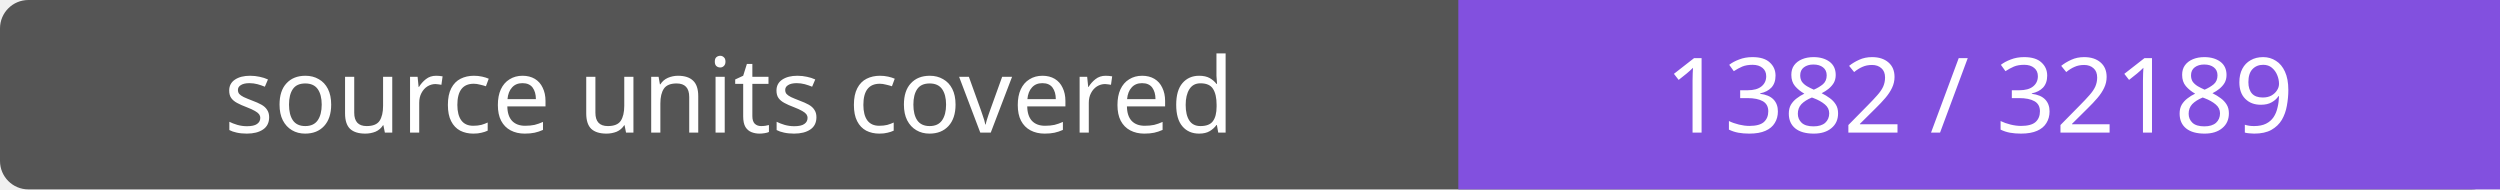
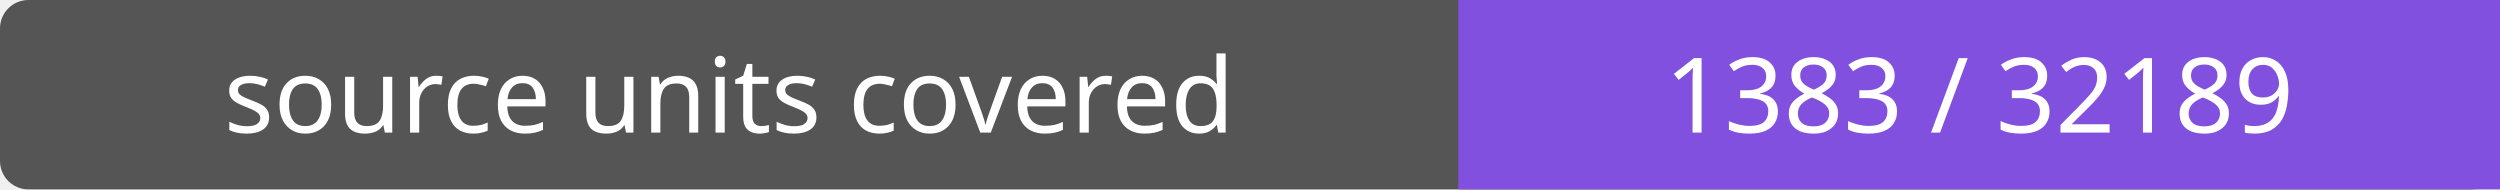
- <svg xmlns="http://www.w3.org/2000/svg" width="264" height="20" role="img" aria-label="source units covered: 1382 / 32189">
+ <svg xmlns="http://www.w3.org/2000/svg" width="264" height="20" role="img" aria-label="source units covered: 1383 / 32189">
  <rect width="264" height="20" rx="3" fill="#555" />
  <path fill="#8250df" d="M154 0h110v20H154z" />
  <g fill="#fff" text-anchor="middle" font-family="Verdana,sans-serif" font-size="11">
    <text x="77.0" y="14">source units covered</text>
-     <text x="209.0" y="14">1382 / 32189</text>
+     <text x="209.0" y="14">1383 / 32189</text>
  </g>
</svg>
